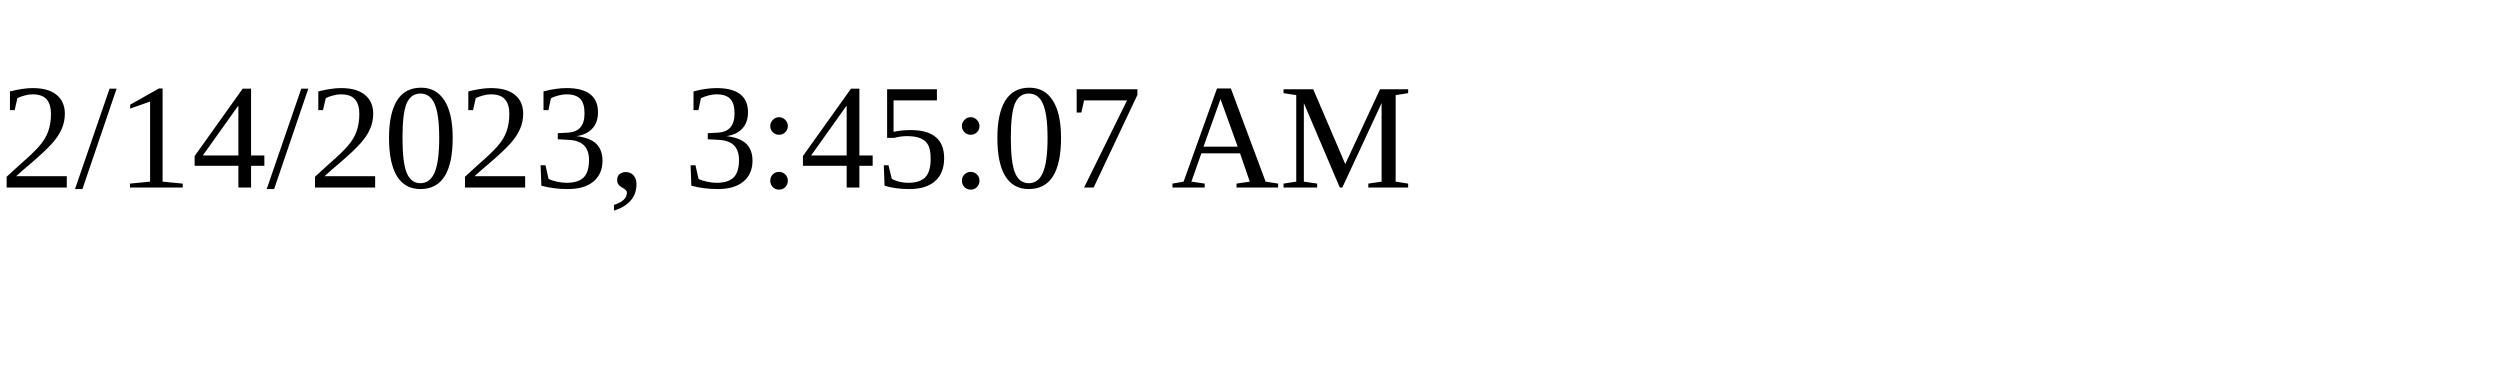
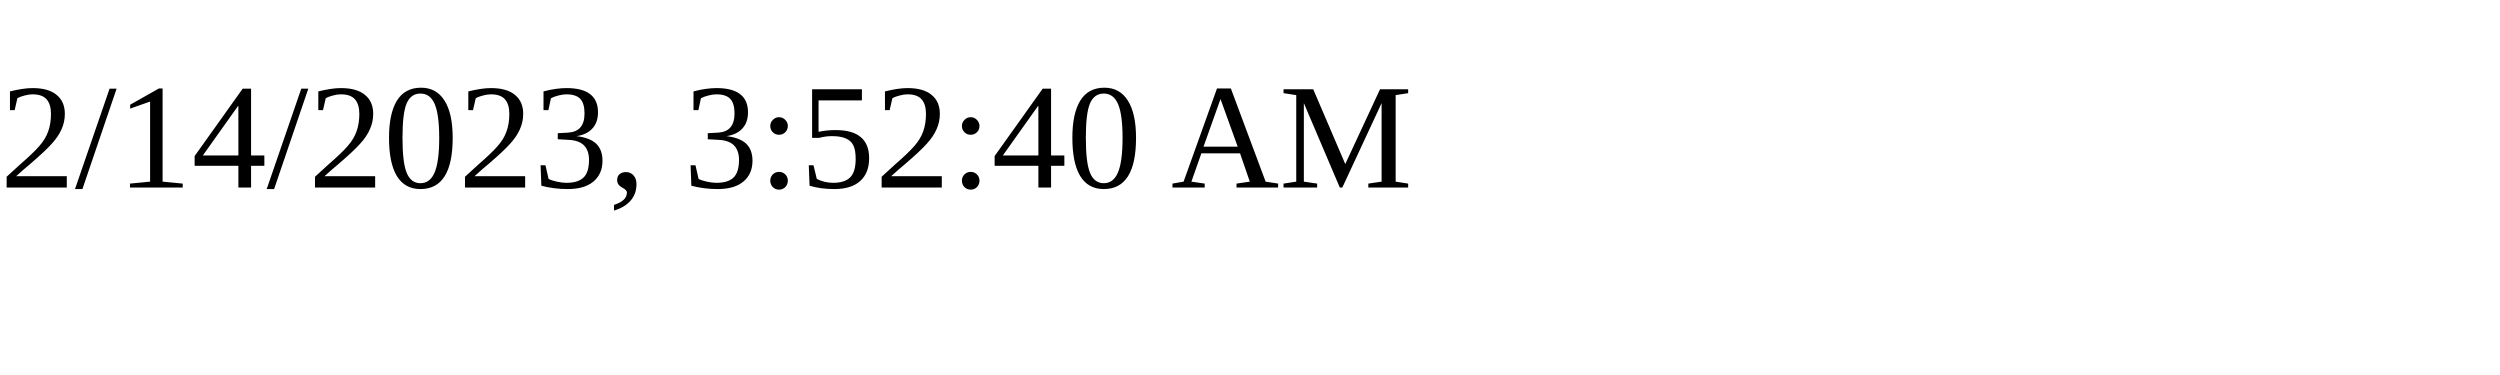
<svg xmlns="http://www.w3.org/2000/svg" height="30" width="200">
-   <text x="0" y="15">2/14/2023, 3:45:07 AM</text>
+   <text x="0" y="15">2/14/2023, 3:52:40 AM</text>
</svg>
